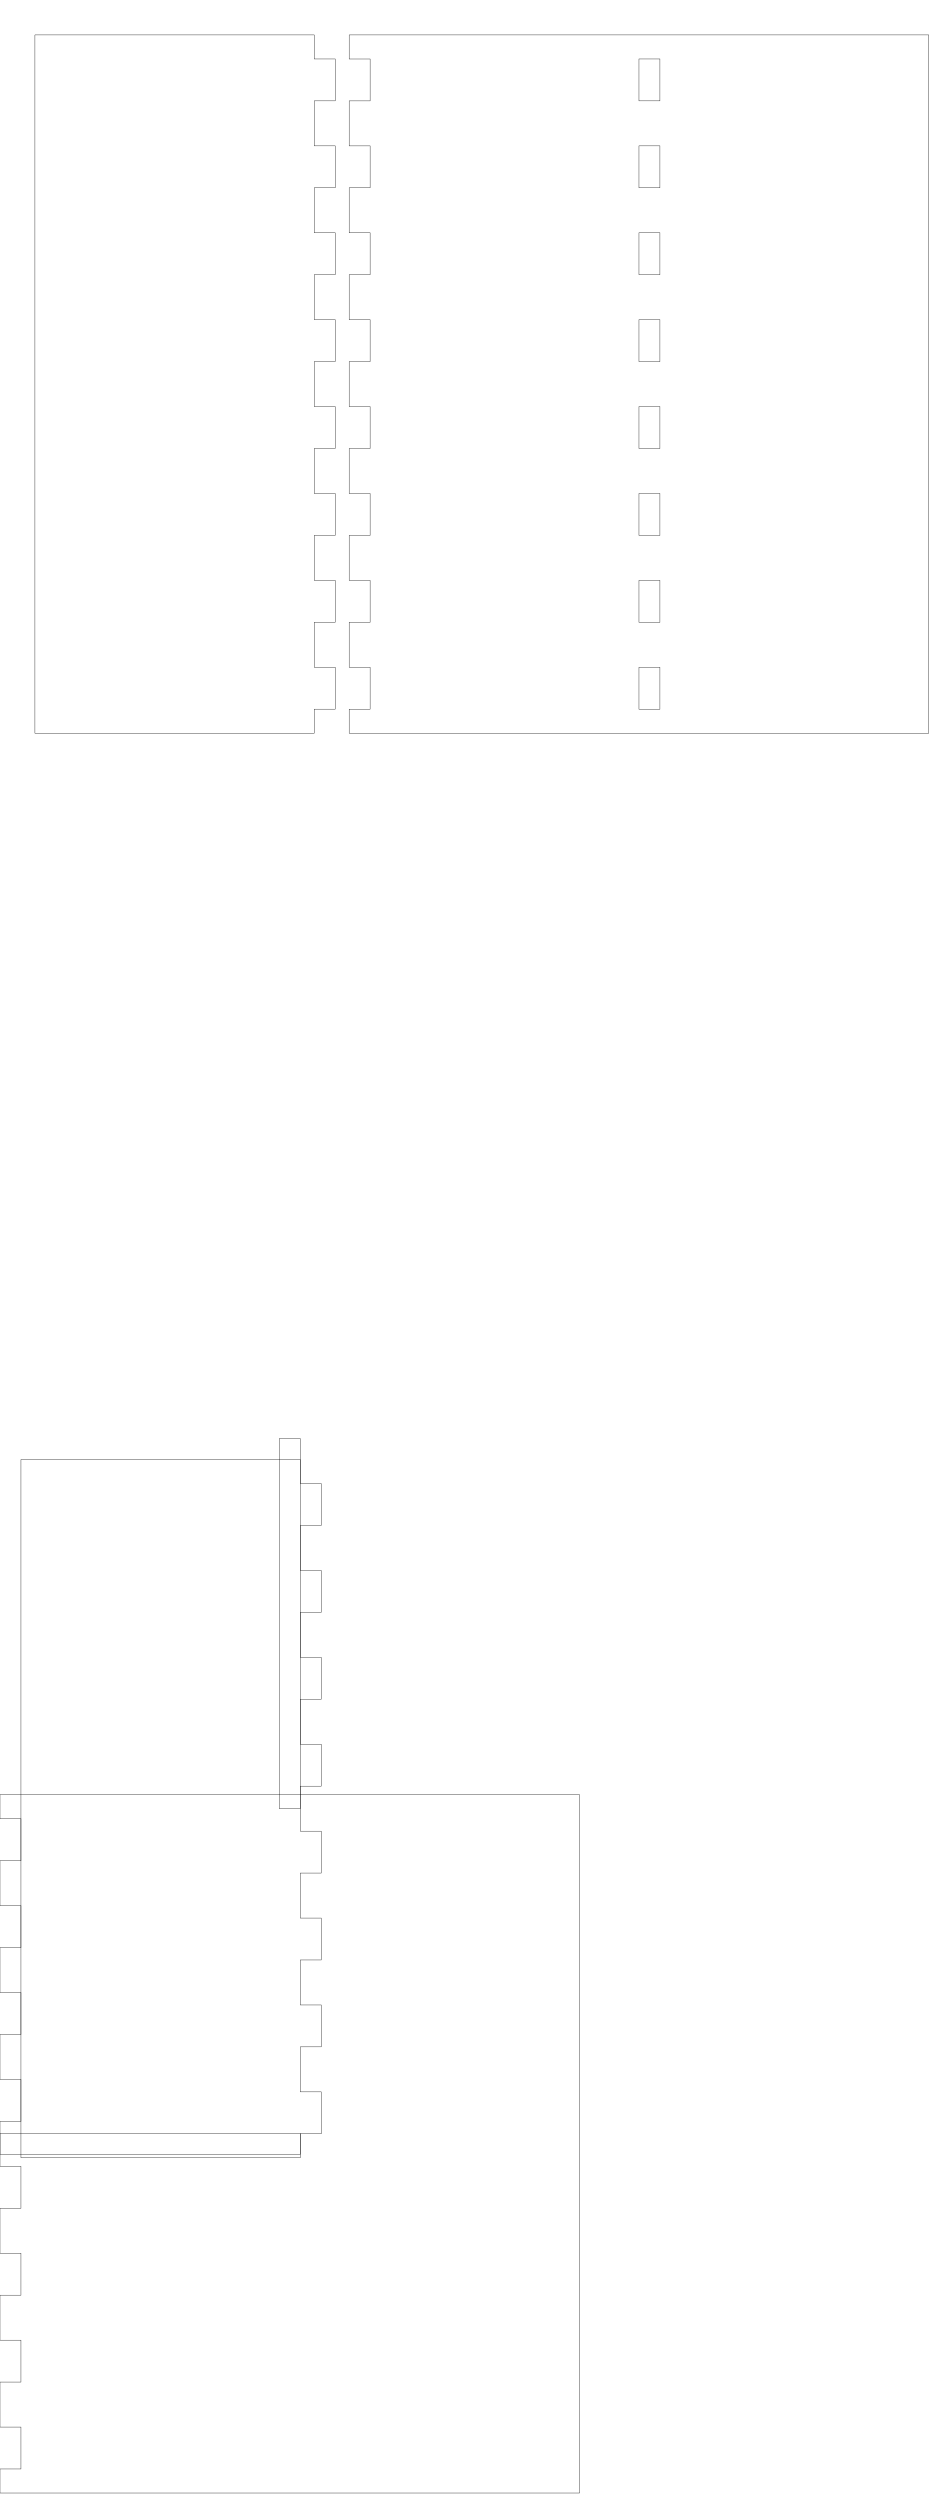
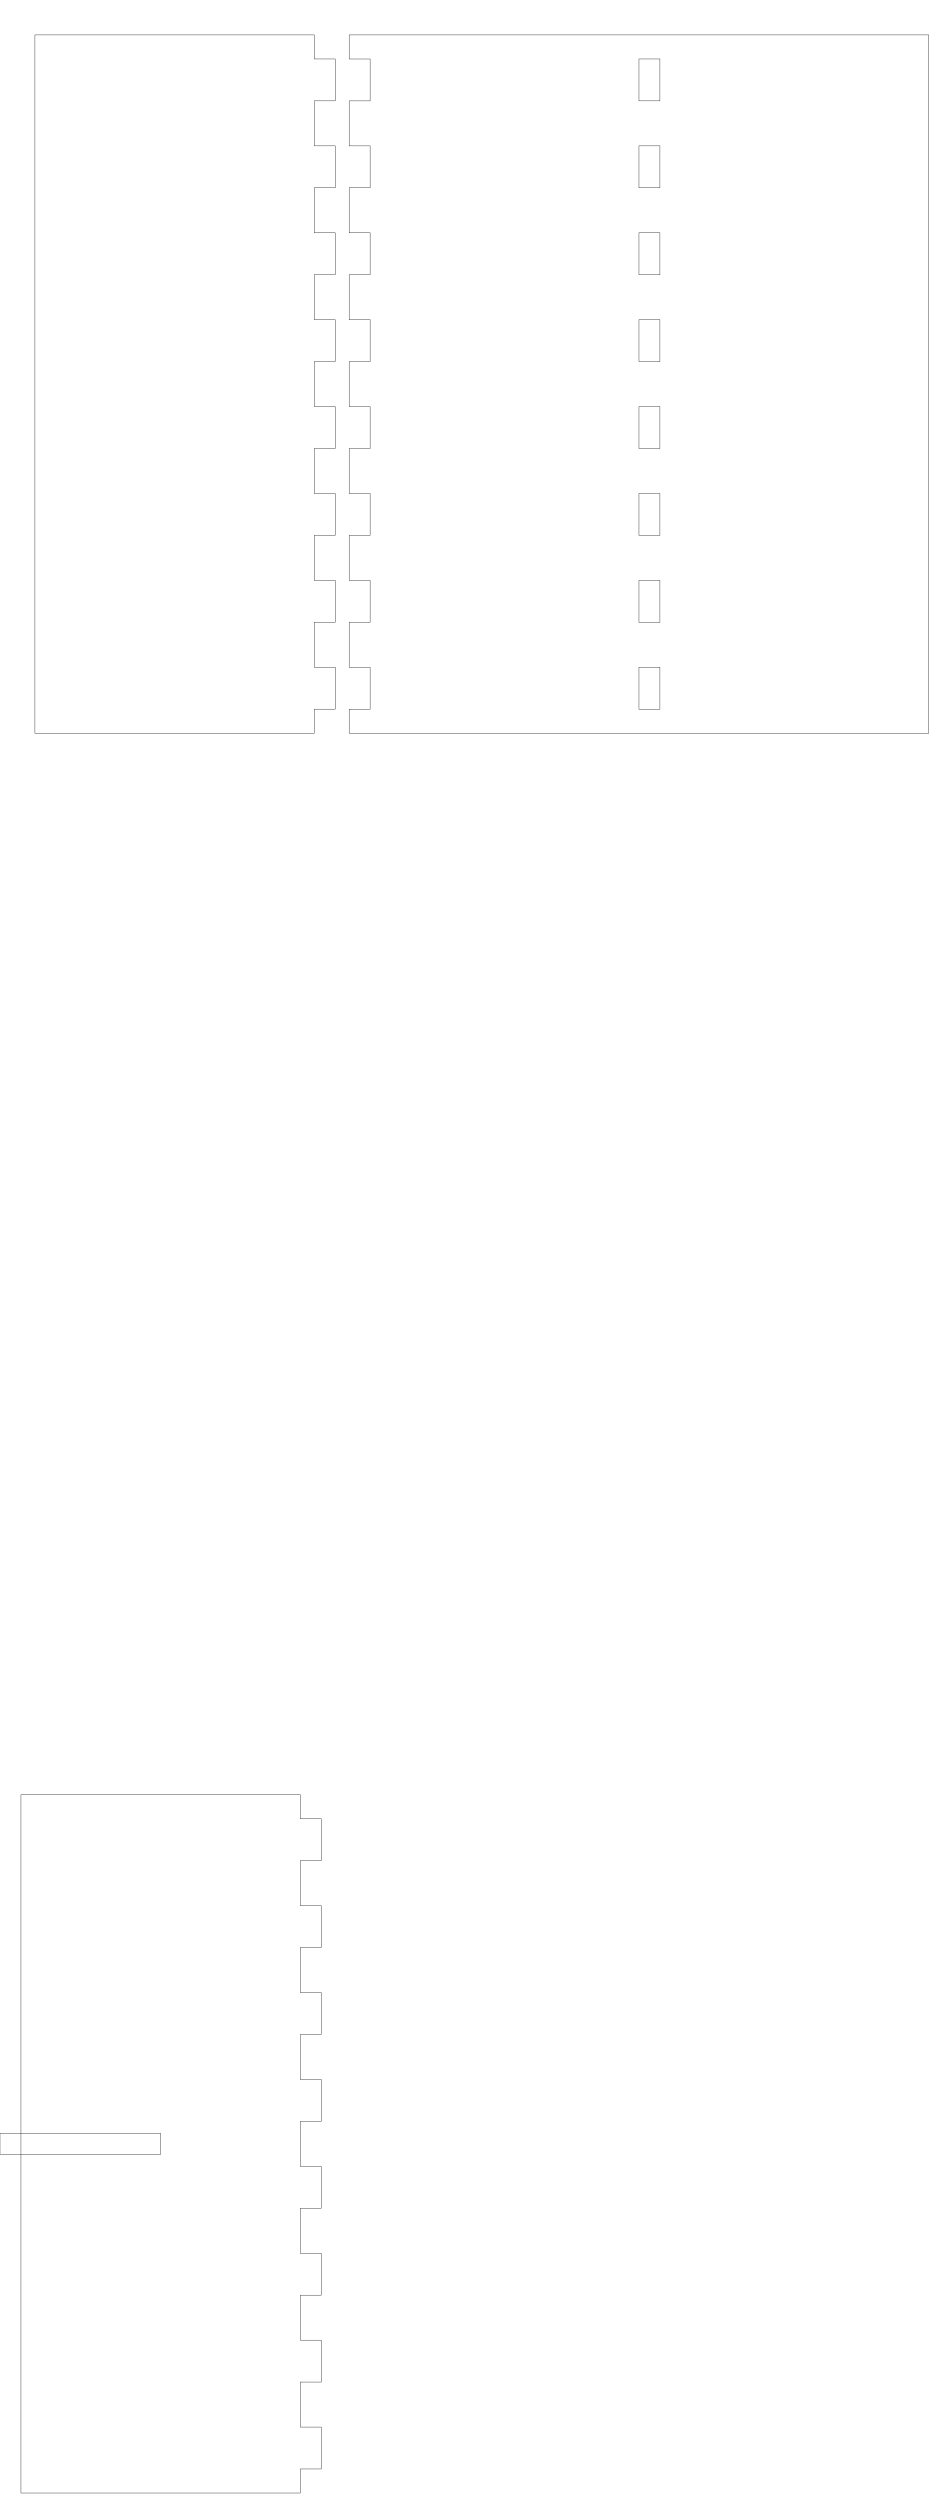
<svg xmlns="http://www.w3.org/2000/svg" width="134mm" height="358mm" viewBox="0 0 134 358" version="1.1" id="svg5">
  <defs id="defs2" />
  <g id="layer1">
    <g id="piece_001">
      <path id="side_001" style="fill:none;stroke:#000000;stroke-width:0.051" d="m 5 5 l 4 0 l 0 0 l 6 0 l 0 0 l 7 0 l 0 0 l 6 0 l 0 0 l 7 0 l 0 0 l 6 0 l 0 0 l 4 0" />
      <path id="side_002" style="fill:none;stroke:#000000;stroke-width:0.051" d="m 45 5 l 0 3.444 l 3 0 l 0 6 l -3 0 l 0 6.444 l 3 0 l 0 6 l -3 0 l 0 6.444 l 3 0 l 0 6 l -3 0 l 0 6.444 l 3 0 l 0 6 l -3 0 l 0 6.444 l 3 0 l 0 6 l -3 0 l 0 6.444 l 3 0 l 0 6 l -3 0 l 0 6.444 l 3 0 l 0 6 l -3 0 l 0 6.444 l 3 0 l 0 6 l -3 0 l 0 3.444" />
      <path id="side_003" style="fill:none;stroke:#000000;stroke-width:0.051" d="m 45 105 l -4 0 l 0 0 l -6 0 l 0 0 l -7 0 l 0 0 l -6 0 l 0 0 l -7 0 l 0 0 l -6 0 l 0 0 l -4 0" />
      <path id="side_004" style="fill:none;stroke:#000000;stroke-width:0.051" d="m 5 105 l 0 -3.444 l 0 0 l 0 -6 l 0 0 l 0 -6.444 l 0 0 l 0 -6 l 0 0 l 0 -6.444 l 0 0 l 0 -6 l 0 0 l 0 -6.444 l 0 0 l 0 -6 l 0 0 l 0 -6.444 l 0 0 l 0 -6 l 0 0 l 0 -6.444 l 0 0 l 0 -6 l 0 0 l 0 -6.444 l 0 0 l 0 -6 l 0 0 l 0 -6.444 l 0 0 l 0 -6 l 0 0 l 0 -3.444" />
    </g>
-     <g id="xdivider_001">
-       <path id="side_005" style="fill:none;stroke:#000000;stroke-width:0.051" d="m 3 209 l 4 0 l 0 0 l 6 0 l 0 0 l 7 0 l 0 0 l 6 0 l 0 0 l 7 0 l 0 0 l 6 0 l 0 0 l 4 0" />
-       <path id="side_006" style="fill:none;stroke:#000000;stroke-width:0.051" d="m 43 209 l 0 3.444 l 3 0 l 0 6 l -3 0 l 0 6.445 l 3 0 l 0 6 l -3 0 l 0 6.444 l 3 0 l 0 6 l -3 0 l 0 6.445 l 3 0 l 0 6 l -3 0 l 0 6.444 l 3 0 l 0 6 l -3 0 l 0 6.445 l 3 0 l 0 6 l -3 0 l 0 6.444 l 3 0 l 0 6 l -3 0 l 0 6.445 l 3 0 l 0 6 l -3 0 l 0 3.444" />
-       <path id="slot_001" style="fill:none;stroke:#000000;stroke-width:0.051" d="m 40 206 l 0 53 l 3 0 l 0 -53 l -3 0 z" />
-       <path id="side_007" style="fill:none;stroke:#000000;stroke-width:0.051" d="m 43 309 l -4 0 l 0 0 l -6 0 l 0 0 l -7 0 l 0 0 l -6 0 l 0 0 l -7 0 l 0 0 l -6 0 l 0 0 l -4 0" />
-       <path id="side_008" style="fill:none;stroke:#000000;stroke-width:0.051" d="m 3 309 l 0 -3.444 l 0 0 l 0 -6 l 0 0 l 0 -6.445 l 0 0 l 0 -6 l 0 0 l 0 -6.444 l 0 0 l 0 -6 l 0 0 l 0 -6.445 l 0 0 l 0 -6 l 0 0 l 0 -6.444 l 0 0 l 0 -6 l 0 0 l 0 -6.445 l 0 0 l 0 -6 l 0 0 l 0 -6.444 l 0 0 l 0 -6 l 0 0 l 0 -6.445 l 0 0 l 0 -6 l 0 0 l 0 -3.444" />
+     <g id="ydivider_001">
+       <path id="side_005" style="fill:none;stroke:#000000;stroke-width:0.051" d="m 3 257 l 4 0 l 0 0 l 6 0 l 0 0 l 7 0 l 0 0 l 6 0 l 0 0 l 7 0 l 0 0 l 6 0 l 0 0 l 4 0" />
+       <path id="slot_001" style="fill:none;stroke:#000000;stroke-width:0.051" d="m 0 305.5 l 23 0 l 0 3 l -23 0 l 0 -3 z" />
+       <path id="side_006" style="fill:none;stroke:#000000;stroke-width:0.051" d="m 43 257 l 0 3.444 l 3 0 l 0 6 l -3 0 l 0 6.445 l 3 0 l 0 6 l -3 0 l 0 6.444 l 3 0 l 0 6 l -3 0 l 0 6.445 l 3 0 l 0 6 l -3 0 l 0 6.444 l 3 0 l 0 6 l -3 0 l 0 6.445 l 3 0 l 0 6 l -3 0 l 0 6.444 l 3 0 l 0 6 l -3 0 l 0 6.445 l 3 0 l 0 6 l -3 0 l 0 3.444" />
+       <path id="side_007" style="fill:none;stroke:#000000;stroke-width:0.051" d="m 43 357 l -4 0 l 0 0 l -6 0 l 0 0 l -7 0 l 0 0 l -6 0 l 0 0 l -7 0 l 0 0 l -6 0 l 0 0 l -4 0" />
+       <path id="side_008" style="fill:none;stroke:#000000;stroke-width:0.051" d="m 3 357 l 0 -3.444 l 0 0 l 0 -6 l 0 0 l 0 -6.445 l 0 0 l 0 -6 l 0 0 l 0 -6.444 l 0 0 l 0 -6 l 0 0 l 0 -6.445 l 0 0 l 0 -6 l 0 0 l 0 -6.444 l 0 0 l 0 -6 l 0 0 l 0 -6.445 l 0 0 l 0 -6 l 0 0 l 0 -6.444 l 0 0 l 0 -6 l 0 0 l 0 -6.445 l 0 0 l 0 -6 l 0 0 l 0 -3.444" />
    </g>
    <g id="piece_002">
      <path id="side_009" style="fill:none;stroke:#000000;stroke-width:0.051" d="m 50 5 l 7.143 0 l 0 0 l 6 0 l 0 0 l 7.143 0 l 0 0 l 6 0 l 0 0 l 7.143 0 l 0 0 l 6 0 l 0 0 l 7.143 0 l 0 0 l 6 0 l 0 0 l 7.143 0 l 0 0 l 6 0 l 0 0 l 7.143 0 l 0 0 l 6 0 l 0 0 l 4.143 0" />
      <path id="side_010" style="fill:none;stroke:#000000;stroke-width:0.051" d="m 133 5 l 0 3.444 l 0 0 l 0 6 l 0 0 l 0 6.444 l 0 0 l 0 6 l 0 0 l 0 6.444 l 0 0 l 0 6 l 0 0 l 0 6.444 l 0 0 l 0 6 l 0 0 l 0 6.444 l 0 0 l 0 6 l 0 0 l 0 6.444 l 0 0 l 0 6 l 0 0 l 0 6.444 l 0 0 l 0 6 l 0 0 l 0 6.444 l 0 0 l 0 6 l 0 0 l 0 3.444" />
      <path id="side_011" style="fill:none;stroke:#000000;stroke-width:0.051" d="m 133 105 l -4.143 0 l 0 0 l -6 0 l 0 0 l -7.143 0 l 0 0 l -6 0 l 0 0 l -7.143 0 l 0 0 l -6 0 l 0 0 l -7.143 0 l 0 0 l -6 0 l 0 0 l -7.143 0 l 0 0 l -6 0 l 0 0 l -7.143 0 l 0 0 l -6 0 l 0 0 l -7.143 0" />
      <path id="side_012" style="fill:none;stroke:#000000;stroke-width:0.051" d="m 50 105 l 0 -3.444 l 3 0 l 0 -6 l -3 0 l 0 -6.444 l 3 0 l 0 -6 l -3 0 l 0 -6.444 l 3 0 l 0 -6 l -3 0 l 0 -6.444 l 3 0 l 0 -6 l -3 0 l 0 -6.444 l 3 0 l 0 -6 l -3 0 l 0 -6.444 l 3 0 l 0 -6 l -3 0 l 0 -6.444 l 3 0 l 0 -6 l -3 0 l 0 -6.444 l 3 0 l 0 -6 l -3 0 l 0 -3.444" />
      <path id="hole_001" style="fill:none;stroke:#000000;stroke-width:0.051" d="m 94.5 101.556 l 0 -6 l -3 0 l 0 6 l 3 0 z" />
      <path id="hole_002" style="fill:none;stroke:#000000;stroke-width:0.051" d="m 94.5 89.111 l 0 -6 l -3 0 l 0 6 l 3 0 z" />
      <path id="hole_003" style="fill:none;stroke:#000000;stroke-width:0.051" d="m 94.5 76.667 l 0 -6 l -3 0 l 0 6 l 3 0 z" />
      <path id="hole_004" style="fill:none;stroke:#000000;stroke-width:0.051" d="m 94.5 64.222 l 0 -6 l -3 0 l 0 6 l 3 0 z" />
      <path id="hole_005" style="fill:none;stroke:#000000;stroke-width:0.051" d="m 94.5 51.778 l 0 -6 l -3 0 l 0 6 l 3 0 z" />
      <path id="hole_006" style="fill:none;stroke:#000000;stroke-width:0.051" d="m 94.5 39.333 l 0 -6 l -3 0 l 0 6 l 3 0 z" />
      <path id="hole_007" style="fill:none;stroke:#000000;stroke-width:0.051" d="m 94.5 26.889 l 0 -6 l -3 0 l 0 6 l 3 0 z" />
      <path id="hole_008" style="fill:none;stroke:#000000;stroke-width:0.051" d="m 94.5 14.444 l 0 -6 l -3 0 l 0 6 l 3 0 z" />
    </g>
-     <g id="ydivider_001">
-       <path id="side_013" style="fill:none;stroke:#000000;stroke-width:0.051" d="m 0 257 l 7.143 0 l 0 0 l 6 0 l 0 0 l 7.143 0 l 0 0 l 6 0 l 0 0 l 7.143 0 l 0 0 l 6 0 l 0 0 l 7.143 0 l 0 0 l 6 0 l 0 0 l 7.143 0 l 0 0 l 6 0 l 0 0 l 7.143 0 l 0 0 l 6 0 l 0 0 l 4.143 0" />
-       <path id="slot_002" style="fill:none;stroke:#000000;stroke-width:0.051" d="m 0 305.5 l 43 0 l 0 3 l -43 0 l 0 -3 z" />
-       <path id="side_014" style="fill:none;stroke:#000000;stroke-width:0.051" d="m 83 257 l 0 3.444 l 0 0 l 0 6 l 0 0 l 0 6.445 l 0 0 l 0 6 l 0 0 l 0 6.444 l 0 0 l 0 6 l 0 0 l 0 6.445 l 0 0 l 0 6 l 0 0 l 0 6.444 l 0 0 l 0 6 l 0 0 l 0 6.445 l 0 0 l 0 6 l 0 0 l 0 6.444 l 0 0 l 0 6 l 0 0 l 0 6.445 l 0 0 l 0 6 l 0 0 l 0 3.444" />
-       <path id="side_015" style="fill:none;stroke:#000000;stroke-width:0.051" d="m 83 357 l -4.143 0 l 0 0 l -6 0 l 0 0 l -7.143 0 l 0 0 l -6 0 l 0 0 l -7.143 0 l 0 0 l -6 0 l 0 0 l -7.143 0 l 0 0 l -6 0 l 0 0 l -7.143 0 l 0 0 l -6 0 l 0 0 l -7.143 0 l 0 0 l -6 0 l 0 0 l -7.143 0" />
-       <path id="side_016" style="fill:none;stroke:#000000;stroke-width:0.051" d="m 0 357 l 0 -3.444 l 3 0 l 0 -6 l -3 0 l 0 -6.445 l 3 0 l 0 -6 l -3 0 l 0 -6.444 l 3 0 l 0 -6 l -3 0 l 0 -6.445 l 3 0 l 0 -6 l -3 0 l 0 -6.444 l 3 0 l 0 -6 l -3 0 l 0 -6.445 l 3 0 l 0 -6 l -3 0 l 0 -6.444 l 3 0 l 0 -6 l -3 0 l 0 -6.445 l 3 0 l 0 -6 l -3 0 l 0 -3.444" />
-     </g>
  </g>
</svg>
